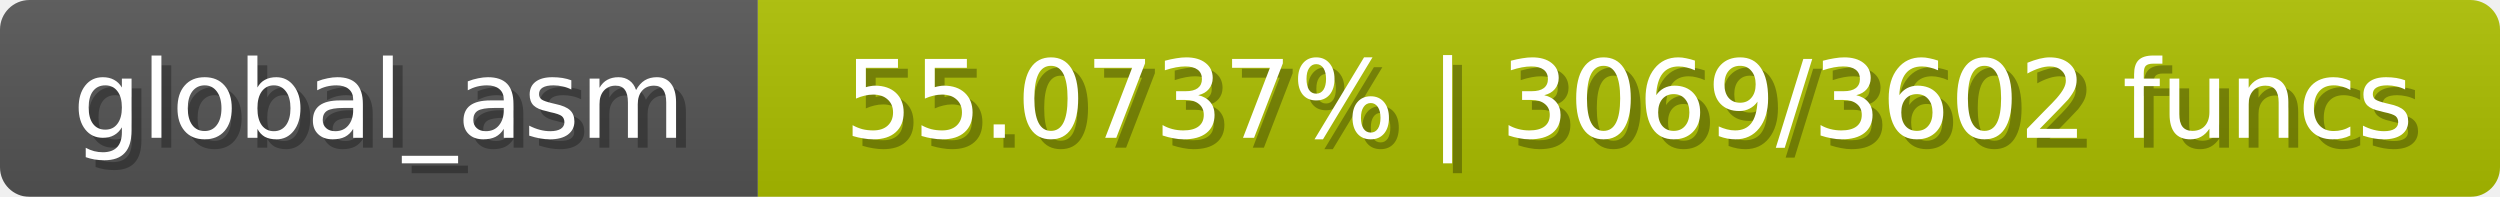
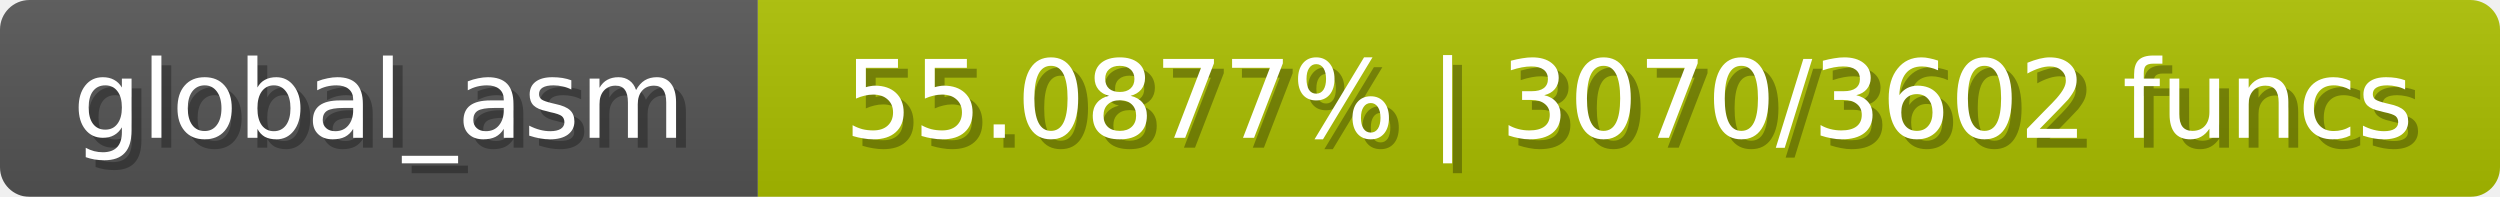
<svg xmlns="http://www.w3.org/2000/svg" width="254" height="20">
  <linearGradient id="b" x2="0" y2="100%">
    <stop offset="0" stop-color="#bbb" stop-opacity=".1" />
    <stop offset="1" stop-opacity=".1" />
  </linearGradient>
  <mask id="anybadge_1">
    <rect width="254" height="20" rx="3" fill="#fff" />
  </mask>
  <g mask="url(#anybadge_1)">
    <path fill="#555" d="M0 0h77v20H0z" />
-     <path fill="#adc000" d="M77 0h177v20H77z" />
+     <path fill="#acc000" d="M77 0h177v20H77z" />
    <path fill="url(#b)" d="M0 0h254v20H0z" />
  </g>
  <g fill="#fff" text-anchor="middle" font-family="DejaVu Sans,Verdana,Geneva,sans-serif" font-size="11">
    <text x="39.5" y="15" fill="#010101" fill-opacity=".3">global_asm</text>
    <text x="38.5" y="14">global_asm</text>
  </g>
  <g fill="#fff" text-anchor="middle" font-family="DejaVu Sans,Verdana,Geneva,sans-serif" font-size="11">
-     <text x="166.5" y="15" fill="#010101" fill-opacity=".3">55.0737% | 3069/3602 funcs</text>
-     <text x="165.5" y="14">55.0737% | 3069/3602 funcs</text>
+     <text x="166.5" y="15" fill="#010101" fill-opacity=".3">55.0877% | 3070/3602 funcs</text>
+     <text x="165.5" y="14">55.0877% | 3070/3602 funcs</text>
  </g>
</svg>
